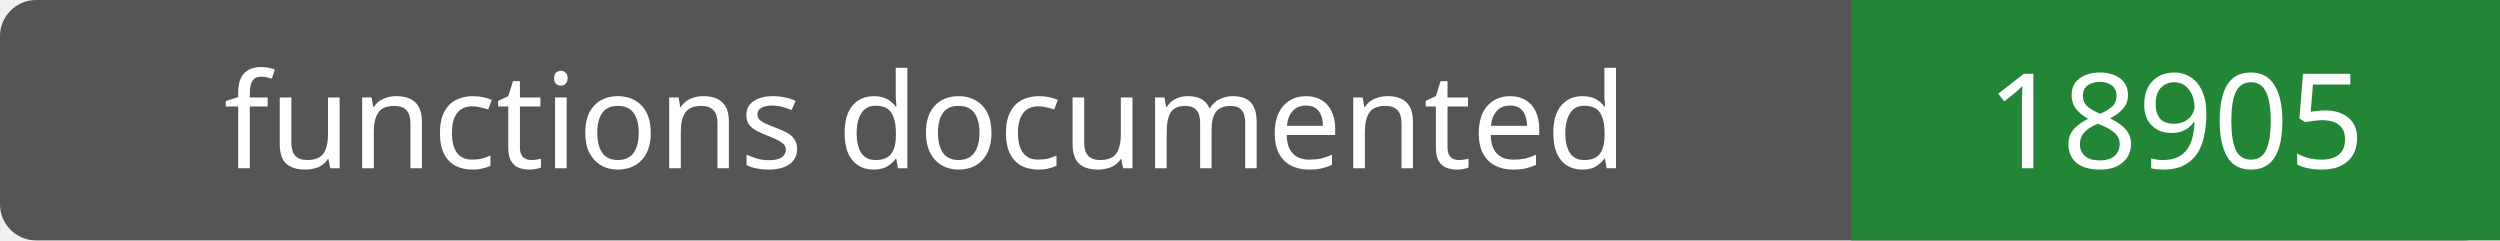
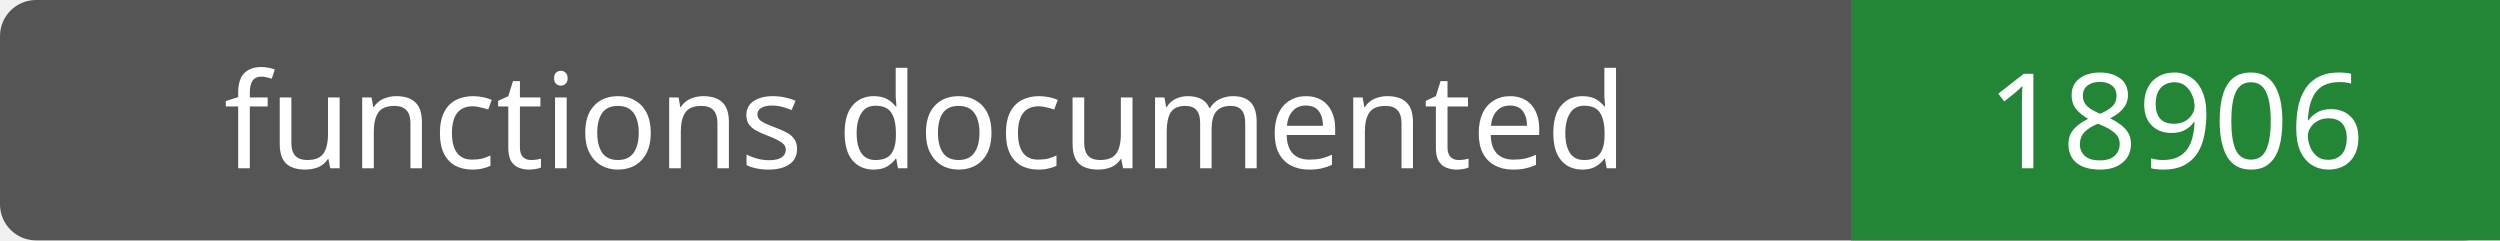
- <svg xmlns="http://www.w3.org/2000/svg" width="208" height="20" role="img" aria-label="functions documented: 18905">
+ <svg xmlns="http://www.w3.org/2000/svg" width="208" height="20" role="img" aria-label="functions documented: 18906">
  <rect width="208" height="20" rx="3" fill="#555" />
  <path fill="#238636" d="M154 0h54v20H154z" />
  <g fill="#fff" text-anchor="middle" font-family="Verdana,sans-serif" font-size="11">
    <text x="77.0" y="14">functions documented</text>
-     <text x="181.0" y="14">18905</text>
+     <text x="181.0" y="14">18906</text>
  </g>
</svg>
